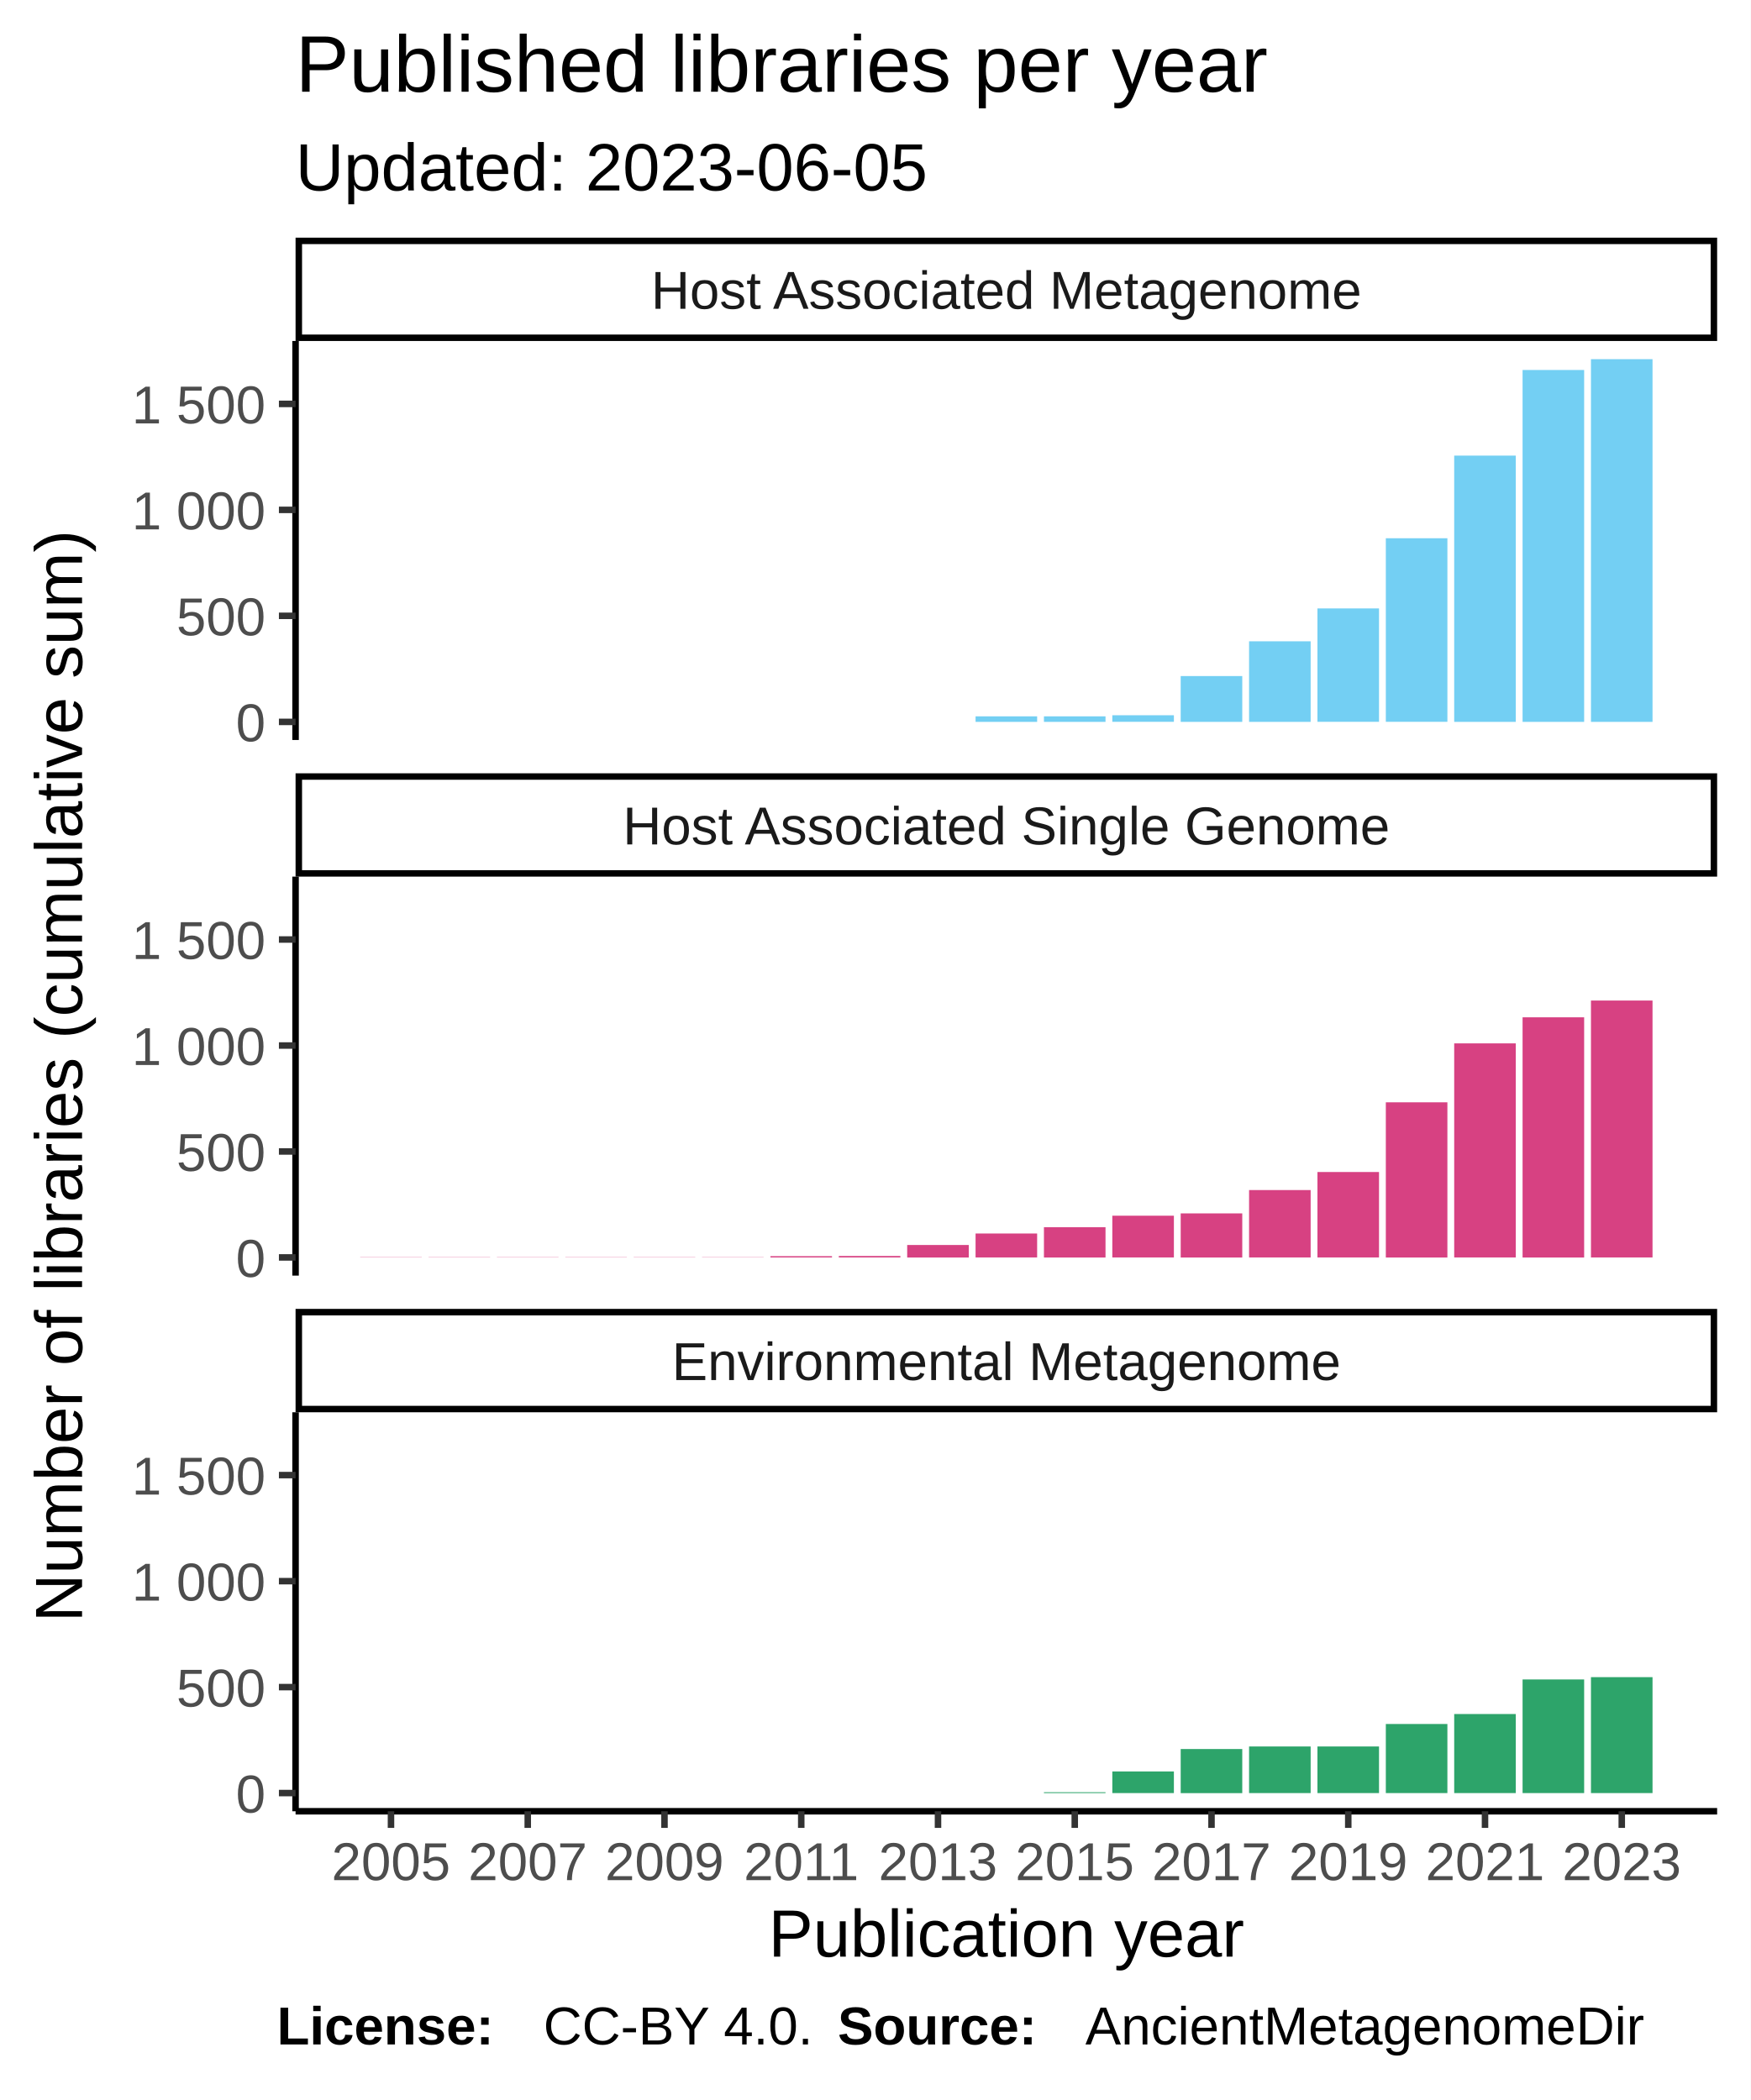
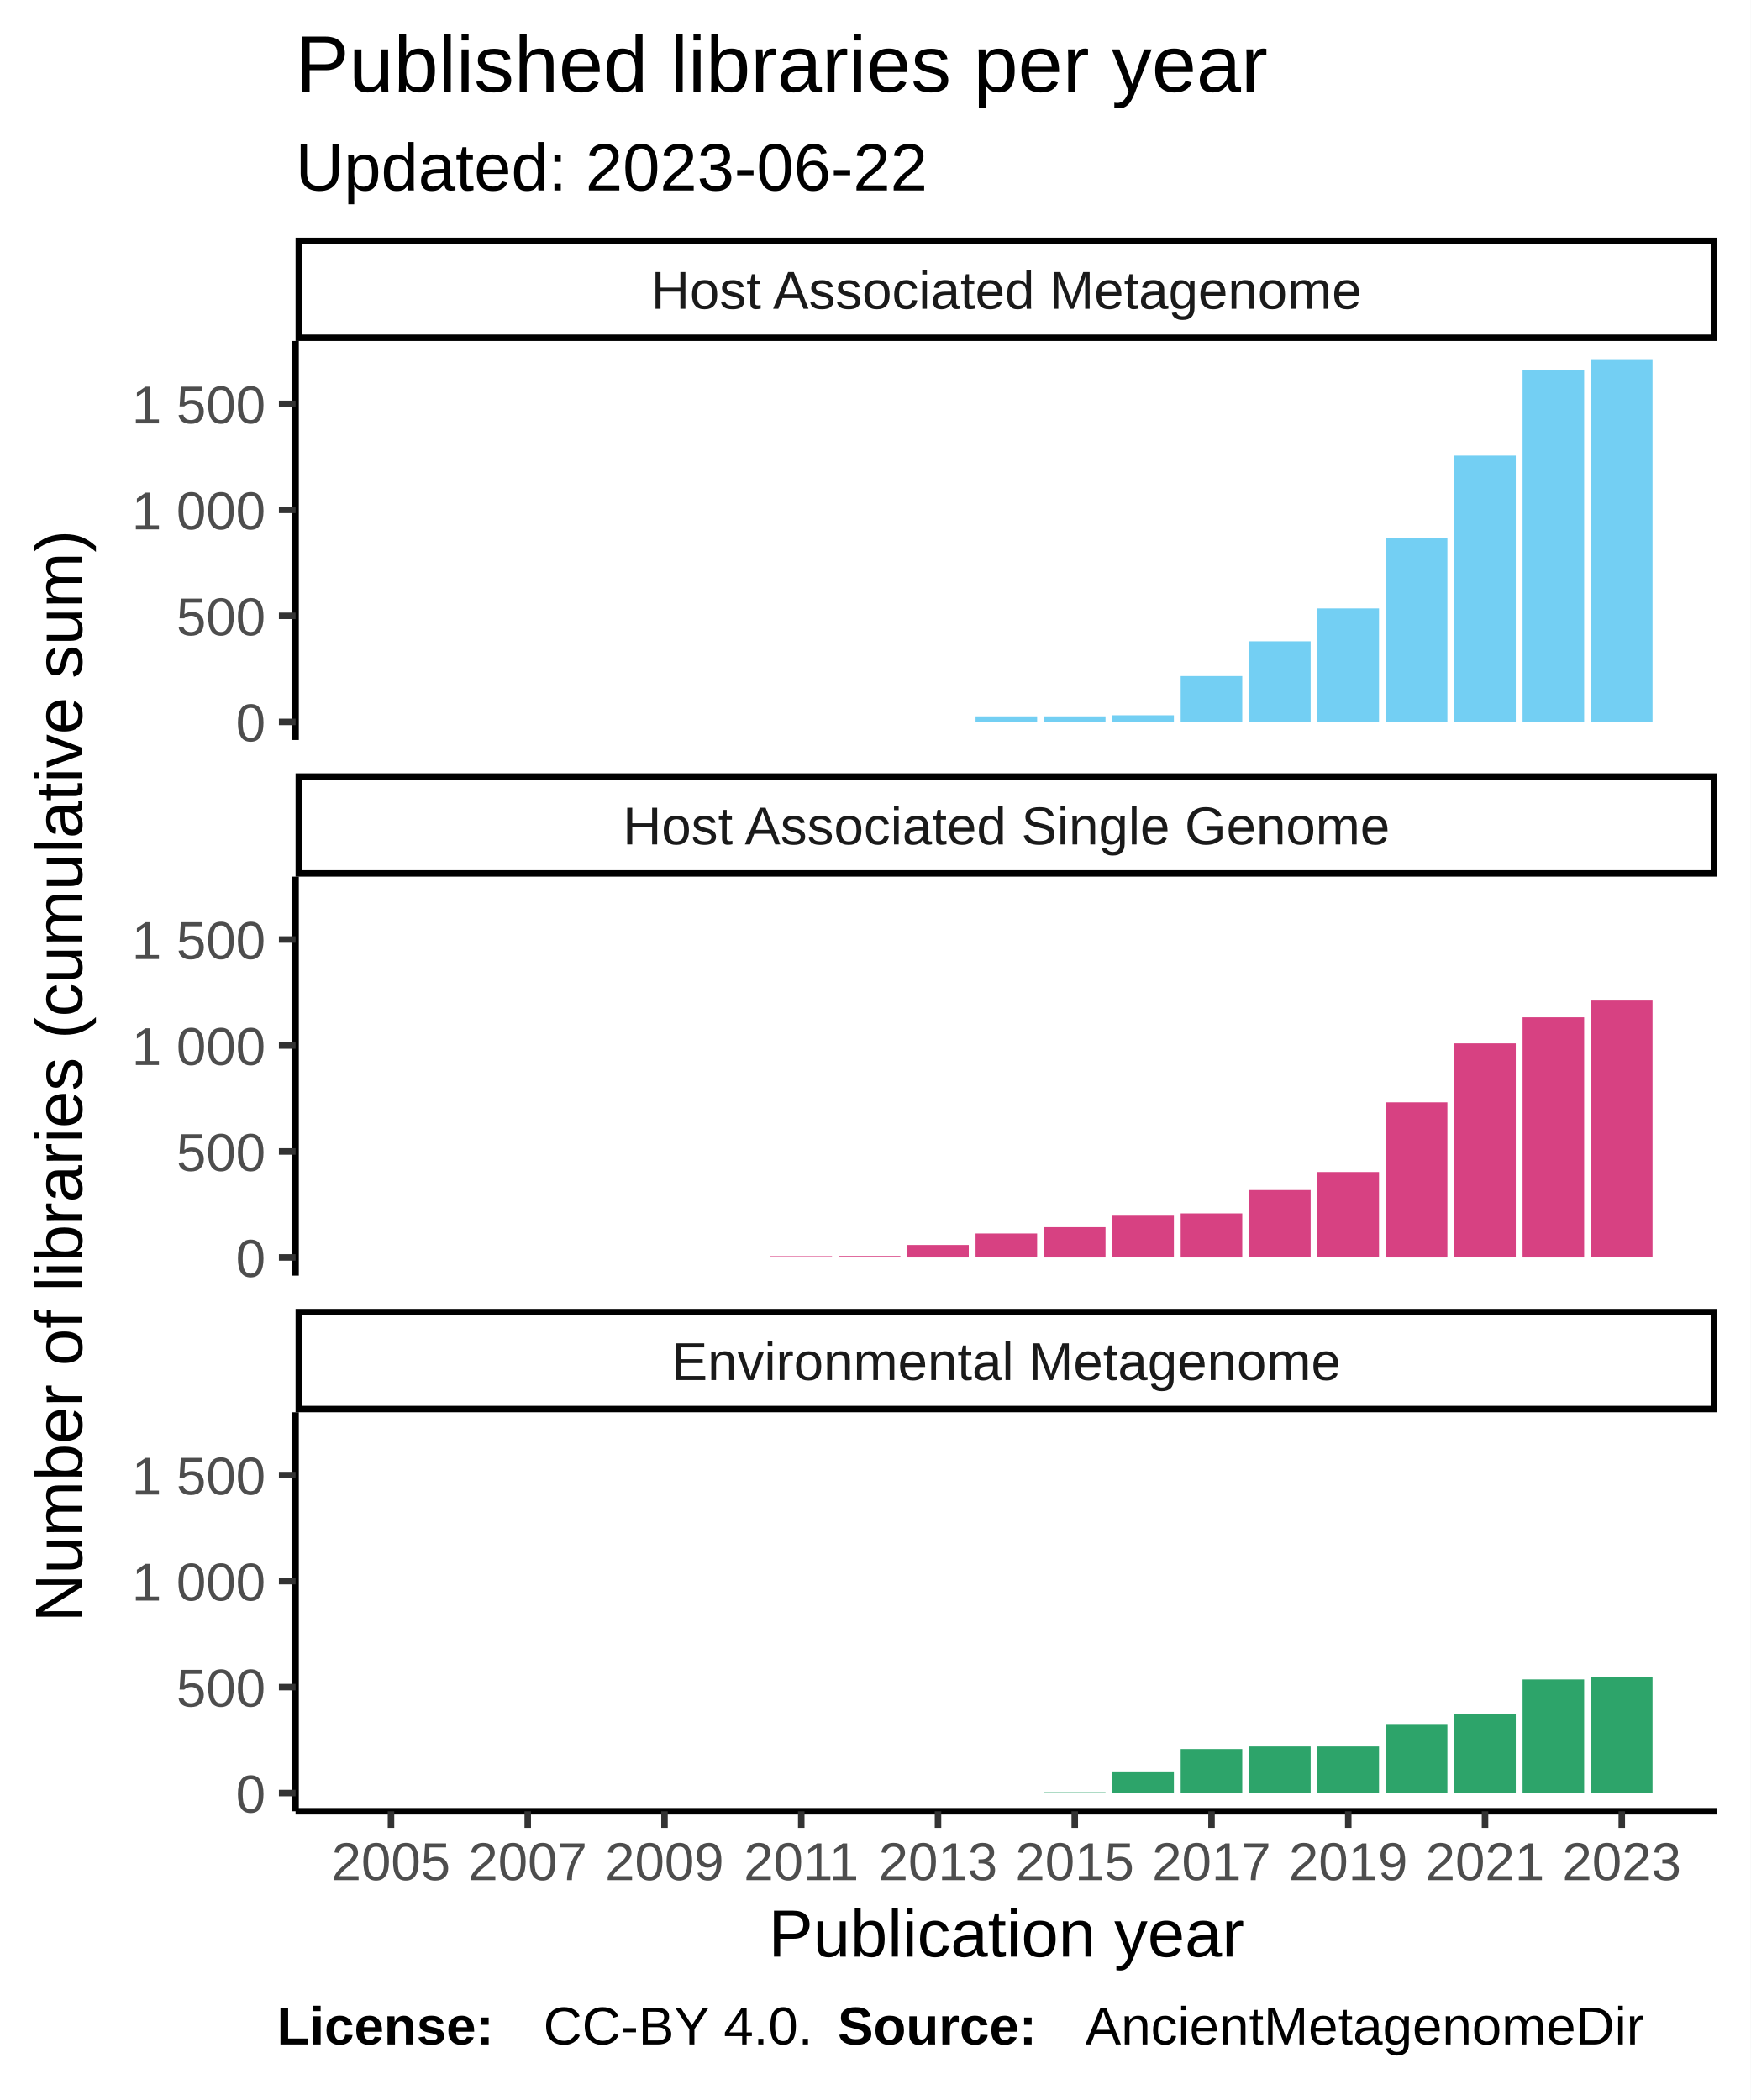
<svg xmlns="http://www.w3.org/2000/svg" class="svglite" width="288.00pt" height="345.60pt" viewBox="0 0 288.00 345.60">
  <defs>
    <style type="text/css">
    .svglite line, .svglite polyline, .svglite polygon, .svglite path, .svglite rect, .svglite circle {
      fill: none;
      stroke: #000000;
      stroke-linecap: round;
      stroke-linejoin: round;
      stroke-miterlimit: 10.00;
    }
  </style>
  </defs>
  <rect width="100%" height="100%" style="stroke: none; fill: #FFFFFF;" />
  <defs>
    <clipPath id="cpMC4wMHwyODguMDB8MC4wMHwzNDUuNjA=">
      <rect x="0.00" y="0.00" width="288.00" height="345.60" />
    </clipPath>
  </defs>
  <g clip-path="url(#cpMC4wMHwyODguMDB8MC4wMHwzNDUuNjA=)">
    <rect x="0.00" y="0.00" width="288.00" height="345.60" style="stroke-width: 1.07; stroke: #FFFFFF; fill: #FFFFFF;" />
  </g>
  <defs>
    <clipPath id="cpNDguNjN8MjgyLjUyfDU2LjEyfDEyMS43OA==">
      <rect x="48.63" y="56.12" width="233.89" height="65.66" />
    </clipPath>
  </defs>
  <g clip-path="url(#cpNDguNjN8MjgyLjUyfDU2LjEyfDEyMS43OA==)">
    <rect x="48.63" y="56.12" width="233.89" height="65.66" style="stroke-width: 1.07; stroke: none; fill: #FFFFFF;" />
    <rect x="59.26" y="118.80" width="10.13" height="0.00" style="stroke-width: 1.07; stroke: none; stroke-linecap: square; stroke-linejoin: miter; fill: #73CFF3;" />
    <rect x="70.51" y="118.80" width="10.13" height="0.00" style="stroke-width: 1.07; stroke: none; stroke-linecap: square; stroke-linejoin: miter; fill: #73CFF3;" />
    <rect x="81.76" y="118.80" width="10.13" height="0.00" style="stroke-width: 1.07; stroke: none; stroke-linecap: square; stroke-linejoin: miter; fill: #73CFF3;" />
    <rect x="93.01" y="118.80" width="10.13" height="0.00" style="stroke-width: 1.07; stroke: none; stroke-linecap: square; stroke-linejoin: miter; fill: #73CFF3;" />
    <rect x="104.26" y="118.80" width="10.13" height="0.00" style="stroke-width: 1.07; stroke: none; stroke-linecap: square; stroke-linejoin: miter; fill: #73CFF3;" />
    <rect x="115.51" y="118.80" width="10.13" height="0.00" style="stroke-width: 1.07; stroke: none; stroke-linecap: square; stroke-linejoin: miter; fill: #73CFF3;" />
    <rect x="126.76" y="118.80" width="10.13" height="0.00" style="stroke-width: 1.07; stroke: none; stroke-linecap: square; stroke-linejoin: miter; fill: #73CFF3;" />
    <rect x="138.01" y="118.80" width="10.13" height="0.00" style="stroke-width: 1.07; stroke: none; stroke-linecap: square; stroke-linejoin: miter; fill: #73CFF3;" />
    <rect x="149.26" y="118.80" width="10.13" height="0.00" style="stroke-width: 1.07; stroke: none; stroke-linecap: square; stroke-linejoin: miter; fill: #73CFF3;" />
    <rect x="160.51" y="117.89" width="10.13" height="0.91" style="stroke-width: 1.07; stroke: none; stroke-linecap: square; stroke-linejoin: miter; fill: #73CFF3;" />
    <rect x="171.76" y="117.89" width="10.13" height="0.91" style="stroke-width: 1.07; stroke: none; stroke-linecap: square; stroke-linejoin: miter; fill: #73CFF3;" />
    <rect x="183.01" y="117.71" width="10.13" height="1.08" style="stroke-width: 1.07; stroke: none; stroke-linecap: square; stroke-linejoin: miter; fill: #73CFF3;" />
    <rect x="194.26" y="111.26" width="10.13" height="7.54" style="stroke-width: 1.07; stroke: none; stroke-linecap: square; stroke-linejoin: miter; fill: #73CFF3;" />
    <rect x="205.51" y="105.54" width="10.13" height="13.26" style="stroke-width: 1.07; stroke: none; stroke-linecap: square; stroke-linejoin: miter; fill: #73CFF3;" />
    <rect x="216.76" y="100.13" width="10.13" height="18.66" style="stroke-width: 1.07; stroke: none; stroke-linecap: square; stroke-linejoin: miter; fill: #73CFF3;" />
    <rect x="228.01" y="88.58" width="10.13" height="30.21" style="stroke-width: 1.07; stroke: none; stroke-linecap: square; stroke-linejoin: miter; fill: #73CFF3;" />
    <rect x="239.26" y="74.98" width="10.13" height="43.82" style="stroke-width: 1.07; stroke: none; stroke-linecap: square; stroke-linejoin: miter; fill: #73CFF3;" />
    <rect x="250.51" y="60.89" width="10.13" height="57.91" style="stroke-width: 1.07; stroke: none; stroke-linecap: square; stroke-linejoin: miter; fill: #73CFF3;" />
    <rect x="261.76" y="59.11" width="10.13" height="59.69" style="stroke-width: 1.07; stroke: none; stroke-linecap: square; stroke-linejoin: miter; fill: #73CFF3;" />
  </g>
  <g clip-path="url(#cpMC4wMHwyODguMDB8MC4wMHwzNDUuNjA=)">
</g>
  <defs>
    <clipPath id="cpNDguNjN8MjgyLjUyfDE0NC4yN3wyMDkuOTM=">
      <rect x="48.63" y="144.27" width="233.89" height="65.66" />
    </clipPath>
  </defs>
  <g clip-path="url(#cpNDguNjN8MjgyLjUyfDE0NC4yN3wyMDkuOTM=)">
    <rect x="48.63" y="144.27" width="233.89" height="65.66" style="stroke-width: 1.07; stroke: none; fill: #FFFFFF;" />
    <rect x="59.26" y="206.91" width="10.13" height="0.035" style="stroke-width: 1.07; stroke: none; stroke-linecap: square; stroke-linejoin: miter; fill: #D74182;" />
    <rect x="70.51" y="206.91" width="10.13" height="0.035" style="stroke-width: 1.07; stroke: none; stroke-linecap: square; stroke-linejoin: miter; fill: #D74182;" />
    <rect x="81.76" y="206.91" width="10.13" height="0.035" style="stroke-width: 1.07; stroke: none; stroke-linecap: square; stroke-linejoin: miter; fill: #D74182;" />
    <rect x="93.01" y="206.91" width="10.13" height="0.035" style="stroke-width: 1.07; stroke: none; stroke-linecap: square; stroke-linejoin: miter; fill: #D74182;" />
    <rect x="104.26" y="206.91" width="10.13" height="0.035" style="stroke-width: 1.07; stroke: none; stroke-linecap: square; stroke-linejoin: miter; fill: #D74182;" />
    <rect x="115.51" y="206.91" width="10.13" height="0.035" style="stroke-width: 1.07; stroke: none; stroke-linecap: square; stroke-linejoin: miter; fill: #D74182;" />
    <rect x="126.76" y="206.73" width="10.13" height="0.21" style="stroke-width: 1.07; stroke: none; stroke-linecap: square; stroke-linejoin: miter; fill: #D74182;" />
    <rect x="138.01" y="206.70" width="10.13" height="0.24" style="stroke-width: 1.07; stroke: none; stroke-linecap: square; stroke-linejoin: miter; fill: #D74182;" />
    <rect x="149.26" y="204.89" width="10.13" height="2.06" style="stroke-width: 1.07; stroke: none; stroke-linecap: square; stroke-linejoin: miter; fill: #D74182;" />
    <rect x="160.51" y="203.00" width="10.13" height="3.94" style="stroke-width: 1.07; stroke: none; stroke-linecap: square; stroke-linejoin: miter; fill: #D74182;" />
    <rect x="171.76" y="201.96" width="10.13" height="4.99" style="stroke-width: 1.07; stroke: none; stroke-linecap: square; stroke-linejoin: miter; fill: #D74182;" />
    <rect x="183.01" y="200.07" width="10.13" height="6.87" style="stroke-width: 1.07; stroke: none; stroke-linecap: square; stroke-linejoin: miter; fill: #D74182;" />
    <rect x="194.26" y="199.69" width="10.13" height="7.26" style="stroke-width: 1.07; stroke: none; stroke-linecap: square; stroke-linejoin: miter; fill: #D74182;" />
    <rect x="205.51" y="195.85" width="10.13" height="11.09" style="stroke-width: 1.07; stroke: none; stroke-linecap: square; stroke-linejoin: miter; fill: #D74182;" />
    <rect x="216.76" y="192.88" width="10.13" height="14.06" style="stroke-width: 1.07; stroke: none; stroke-linecap: square; stroke-linejoin: miter; fill: #D74182;" />
    <rect x="228.01" y="181.41" width="10.13" height="25.54" style="stroke-width: 1.07; stroke: none; stroke-linecap: square; stroke-linejoin: miter; fill: #D74182;" />
    <rect x="239.26" y="171.71" width="10.13" height="35.23" style="stroke-width: 1.07; stroke: none; stroke-linecap: square; stroke-linejoin: miter; fill: #D74182;" />
    <rect x="250.51" y="167.42" width="10.13" height="39.53" style="stroke-width: 1.07; stroke: none; stroke-linecap: square; stroke-linejoin: miter; fill: #D74182;" />
    <rect x="261.76" y="164.66" width="10.13" height="42.28" style="stroke-width: 1.07; stroke: none; stroke-linecap: square; stroke-linejoin: miter; fill: #D74182;" />
  </g>
  <g clip-path="url(#cpMC4wMHwyODguMDB8MC4wMHwzNDUuNjA=)">
</g>
  <defs>
    <clipPath id="cpNDguNjN8MjgyLjUyfDIzMi40MnwyOTguMDg=">
      <rect x="48.63" y="232.42" width="233.89" height="65.66" />
    </clipPath>
  </defs>
  <g clip-path="url(#cpNDguNjN8MjgyLjUyfDIzMi40MnwyOTguMDg=)">
    <rect x="48.63" y="232.42" width="233.89" height="65.66" style="stroke-width: 1.07; stroke: none; fill: #FFFFFF;" />
    <rect x="59.26" y="295.09" width="10.13" height="0.00" style="stroke-width: 1.07; stroke: none; stroke-linecap: square; stroke-linejoin: miter; fill: #2DA46A;" />
    <rect x="70.51" y="295.09" width="10.13" height="0.00" style="stroke-width: 1.07; stroke: none; stroke-linecap: square; stroke-linejoin: miter; fill: #2DA46A;" />
    <rect x="81.76" y="295.09" width="10.13" height="0.00" style="stroke-width: 1.07; stroke: none; stroke-linecap: square; stroke-linejoin: miter; fill: #2DA46A;" />
    <rect x="93.01" y="295.09" width="10.13" height="0.00" style="stroke-width: 1.07; stroke: none; stroke-linecap: square; stroke-linejoin: miter; fill: #2DA46A;" />
    <rect x="104.26" y="295.09" width="10.13" height="0.00" style="stroke-width: 1.07; stroke: none; stroke-linecap: square; stroke-linejoin: miter; fill: #2DA46A;" />
    <rect x="115.51" y="295.09" width="10.13" height="0.00" style="stroke-width: 1.07; stroke: none; stroke-linecap: square; stroke-linejoin: miter; fill: #2DA46A;" />
    <rect x="126.76" y="295.09" width="10.13" height="0.00" style="stroke-width: 1.07; stroke: none; stroke-linecap: square; stroke-linejoin: miter; fill: #2DA46A;" />
    <rect x="138.01" y="295.09" width="10.13" height="0.00" style="stroke-width: 1.07; stroke: none; stroke-linecap: square; stroke-linejoin: miter; fill: #2DA46A;" />
    <rect x="149.26" y="295.09" width="10.13" height="0.00" style="stroke-width: 1.07; stroke: none; stroke-linecap: square; stroke-linejoin: miter; fill: #2DA46A;" />
    <rect x="160.51" y="295.09" width="10.13" height="0.00" style="stroke-width: 1.07; stroke: none; stroke-linecap: square; stroke-linejoin: miter; fill: #2DA46A;" />
    <rect x="171.76" y="294.95" width="10.13" height="0.14" style="stroke-width: 1.07; stroke: none; stroke-linecap: square; stroke-linejoin: miter; fill: #2DA46A;" />
    <rect x="183.01" y="291.53" width="10.13" height="3.56" style="stroke-width: 1.07; stroke: none; stroke-linecap: square; stroke-linejoin: miter; fill: #2DA46A;" />
    <rect x="194.26" y="287.84" width="10.13" height="7.26" style="stroke-width: 1.07; stroke: none; stroke-linecap: square; stroke-linejoin: miter; fill: #2DA46A;" />
    <rect x="205.51" y="287.42" width="10.13" height="7.67" style="stroke-width: 1.07; stroke: none; stroke-linecap: square; stroke-linejoin: miter; fill: #2DA46A;" />
    <rect x="216.76" y="287.42" width="10.13" height="7.67" style="stroke-width: 1.07; stroke: none; stroke-linecap: square; stroke-linejoin: miter; fill: #2DA46A;" />
    <rect x="228.01" y="283.72" width="10.13" height="11.37" style="stroke-width: 1.07; stroke: none; stroke-linecap: square; stroke-linejoin: miter; fill: #2DA46A;" />
    <rect x="239.26" y="282.08" width="10.13" height="13.01" style="stroke-width: 1.07; stroke: none; stroke-linecap: square; stroke-linejoin: miter; fill: #2DA46A;" />
    <rect x="250.51" y="276.39" width="10.13" height="18.70" style="stroke-width: 1.07; stroke: none; stroke-linecap: square; stroke-linejoin: miter; fill: #2DA46A;" />
    <rect x="261.76" y="276.01" width="10.13" height="19.08" style="stroke-width: 1.07; stroke: none; stroke-linecap: square; stroke-linejoin: miter; fill: #2DA46A;" />
  </g>
  <g clip-path="url(#cpMC4wMHwyODguMDB8MC4wMHwzNDUuNjA=)">
</g>
  <defs>
    <clipPath id="cpNDguNjN8MjgyLjUyfDIxNS40MXwyMzIuNDI=">
      <rect x="48.63" y="215.41" width="233.89" height="17.01" />
    </clipPath>
  </defs>
  <g clip-path="url(#cpNDguNjN8MjgyLjUyfDIxNS40MXwyMzIuNDI=)">
    <rect x="48.63" y="215.41" width="233.89" height="17.01" style="stroke-width: 2.13; fill: #FFFFFF;" />
    <text x="165.58" y="227.12" text-anchor="middle" style="font-size: 8.80px; fill: #1A1A1A; font-family: Liberation Sans;" textLength="124.59px" lengthAdjust="spacingAndGlyphs">Environmental Metagenome</text>
  </g>
  <g clip-path="url(#cpMC4wMHwyODguMDB8MC4wMHwzNDUuNjA=)">
</g>
  <defs>
    <clipPath id="cpNDguNjN8MjgyLjUyfDEyNy4yNnwxNDQuMjc=">
      <rect x="48.63" y="127.26" width="233.89" height="17.01" />
    </clipPath>
  </defs>
  <g clip-path="url(#cpNDguNjN8MjgyLjUyfDEyNy4yNnwxNDQuMjc=)">
    <rect x="48.63" y="127.26" width="233.89" height="17.01" style="stroke-width: 2.13; fill: #FFFFFF;" />
    <text x="165.58" y="138.97" text-anchor="middle" style="font-size: 8.80px; fill: #1A1A1A; font-family: Liberation Sans;" textLength="140.36px" lengthAdjust="spacingAndGlyphs">Host Associated Single Genome</text>
  </g>
  <g clip-path="url(#cpMC4wMHwyODguMDB8MC4wMHwzNDUuNjA=)">
</g>
  <defs>
    <clipPath id="cpNDguNjN8MjgyLjUyfDM5LjExfDU2LjEy">
      <rect x="48.63" y="39.11" width="233.89" height="17.01" />
    </clipPath>
  </defs>
  <g clip-path="url(#cpNDguNjN8MjgyLjUyfDM5LjExfDU2LjEy)">
    <rect x="48.63" y="39.11" width="233.89" height="17.01" style="stroke-width: 2.13; fill: #FFFFFF;" />
    <text x="165.58" y="50.82" text-anchor="middle" style="font-size: 8.80px; fill: #1A1A1A; font-family: Liberation Sans;" textLength="131.12px" lengthAdjust="spacingAndGlyphs">Host Associated Metagenome</text>
  </g>
  <g clip-path="url(#cpMC4wMHwyODguMDB8MC4wMHwzNDUuNjA=)">
    <polyline points="48.63,298.08 282.52,298.08 " style="stroke-width: 1.07; stroke-linecap: butt;" />
    <polyline points="64.33,300.82 64.33,298.08 " style="stroke-width: 1.07; stroke: #333333; stroke-linecap: butt;" />
    <polyline points="86.83,300.82 86.83,298.08 " style="stroke-width: 1.07; stroke: #333333; stroke-linecap: butt;" />
    <polyline points="109.33,300.82 109.33,298.08 " style="stroke-width: 1.07; stroke: #333333; stroke-linecap: butt;" />
    <polyline points="131.83,300.82 131.83,298.08 " style="stroke-width: 1.07; stroke: #333333; stroke-linecap: butt;" />
    <polyline points="154.33,300.82 154.33,298.08 " style="stroke-width: 1.07; stroke: #333333; stroke-linecap: butt;" />
    <polyline points="176.83,300.82 176.83,298.08 " style="stroke-width: 1.07; stroke: #333333; stroke-linecap: butt;" />
    <polyline points="199.33,300.82 199.33,298.08 " style="stroke-width: 1.07; stroke: #333333; stroke-linecap: butt;" />
    <polyline points="221.83,300.82 221.83,298.08 " style="stroke-width: 1.07; stroke: #333333; stroke-linecap: butt;" />
    <polyline points="244.33,300.82 244.33,298.08 " style="stroke-width: 1.07; stroke: #333333; stroke-linecap: butt;" />
    <polyline points="266.83,300.82 266.83,298.08 " style="stroke-width: 1.07; stroke: #333333; stroke-linecap: butt;" />
    <text x="64.33" y="309.42" text-anchor="middle" style="font-size: 8.80px; fill: #4D4D4D; font-family: Liberation Sans;" textLength="22.38px" lengthAdjust="spacingAndGlyphs">2005</text>
    <text x="86.83" y="309.42" text-anchor="middle" style="font-size: 8.80px; fill: #4D4D4D; font-family: Liberation Sans;" textLength="22.38px" lengthAdjust="spacingAndGlyphs">2007</text>
    <text x="109.33" y="309.42" text-anchor="middle" style="font-size: 8.80px; fill: #4D4D4D; font-family: Liberation Sans;" textLength="22.38px" lengthAdjust="spacingAndGlyphs">2009</text>
    <text x="131.83" y="309.42" text-anchor="middle" style="font-size: 8.80px; fill: #4D4D4D; font-family: Liberation Sans;" textLength="22.38px" lengthAdjust="spacingAndGlyphs">2011</text>
    <text x="154.33" y="309.42" text-anchor="middle" style="font-size: 8.80px; fill: #4D4D4D; font-family: Liberation Sans;" textLength="22.38px" lengthAdjust="spacingAndGlyphs">2013</text>
    <text x="176.83" y="309.42" text-anchor="middle" style="font-size: 8.80px; fill: #4D4D4D; font-family: Liberation Sans;" textLength="22.38px" lengthAdjust="spacingAndGlyphs">2015</text>
    <text x="199.33" y="309.42" text-anchor="middle" style="font-size: 8.80px; fill: #4D4D4D; font-family: Liberation Sans;" textLength="22.38px" lengthAdjust="spacingAndGlyphs">2017</text>
    <text x="221.83" y="309.42" text-anchor="middle" style="font-size: 8.80px; fill: #4D4D4D; font-family: Liberation Sans;" textLength="22.38px" lengthAdjust="spacingAndGlyphs">2019</text>
    <text x="244.33" y="309.42" text-anchor="middle" style="font-size: 8.80px; fill: #4D4D4D; font-family: Liberation Sans;" textLength="22.38px" lengthAdjust="spacingAndGlyphs">2021</text>
    <text x="266.83" y="309.42" text-anchor="middle" style="font-size: 8.80px; fill: #4D4D4D; font-family: Liberation Sans;" textLength="22.38px" lengthAdjust="spacingAndGlyphs">2023</text>
    <polyline points="48.63,121.78 48.63,56.12 " style="stroke-width: 1.07; stroke-linecap: butt;" />
    <text x="43.70" y="122.00" text-anchor="end" style="font-size: 8.80px; fill: #4D4D4D; font-family: Liberation Sans;" textLength="5.59px" lengthAdjust="spacingAndGlyphs">0</text>
    <text x="43.70" y="104.56" text-anchor="end" style="font-size: 8.80px; fill: #4D4D4D; font-family: Liberation Sans;" textLength="16.78px" lengthAdjust="spacingAndGlyphs">500</text>
    <text x="43.70" y="87.12" text-anchor="end" style="font-size: 8.80px; fill: #4D4D4D; font-family: Liberation Sans;" textLength="25.17px" lengthAdjust="spacingAndGlyphs">1 000</text>
    <text x="43.70" y="69.68" text-anchor="end" style="font-size: 8.80px; fill: #4D4D4D; font-family: Liberation Sans;" textLength="25.17px" lengthAdjust="spacingAndGlyphs">1 500</text>
    <polyline points="45.89,118.80 48.63,118.80 " style="stroke-width: 1.07; stroke: #333333; stroke-linecap: butt;" />
    <polyline points="45.89,101.35 48.63,101.35 " style="stroke-width: 1.07; stroke: #333333; stroke-linecap: butt;" />
    <polyline points="45.89,83.91 48.63,83.91 " style="stroke-width: 1.07; stroke: #333333; stroke-linecap: butt;" />
    <polyline points="45.89,66.47 48.63,66.47 " style="stroke-width: 1.07; stroke: #333333; stroke-linecap: butt;" />
    <polyline points="48.63,209.93 48.63,144.27 " style="stroke-width: 1.07; stroke-linecap: butt;" />
    <text x="43.70" y="210.15" text-anchor="end" style="font-size: 8.80px; fill: #4D4D4D; font-family: Liberation Sans;" textLength="5.59px" lengthAdjust="spacingAndGlyphs">0</text>
    <text x="43.70" y="192.71" text-anchor="end" style="font-size: 8.80px; fill: #4D4D4D; font-family: Liberation Sans;" textLength="16.78px" lengthAdjust="spacingAndGlyphs">500</text>
    <text x="43.70" y="175.27" text-anchor="end" style="font-size: 8.80px; fill: #4D4D4D; font-family: Liberation Sans;" textLength="25.17px" lengthAdjust="spacingAndGlyphs">1 000</text>
    <text x="43.70" y="157.82" text-anchor="end" style="font-size: 8.80px; fill: #4D4D4D; font-family: Liberation Sans;" textLength="25.17px" lengthAdjust="spacingAndGlyphs">1 500</text>
    <polyline points="45.89,206.94 48.63,206.94 " style="stroke-width: 1.07; stroke: #333333; stroke-linecap: butt;" />
    <polyline points="45.89,189.50 48.63,189.50 " style="stroke-width: 1.07; stroke: #333333; stroke-linecap: butt;" />
    <polyline points="45.89,172.06 48.63,172.06 " style="stroke-width: 1.07; stroke: #333333; stroke-linecap: butt;" />
    <polyline points="45.89,154.62 48.63,154.62 " style="stroke-width: 1.07; stroke: #333333; stroke-linecap: butt;" />
    <polyline points="48.63,298.08 48.63,232.42 " style="stroke-width: 1.07; stroke-linecap: butt;" />
    <text x="43.70" y="298.30" text-anchor="end" style="font-size: 8.80px; fill: #4D4D4D; font-family: Liberation Sans;" textLength="5.59px" lengthAdjust="spacingAndGlyphs">0</text>
    <text x="43.70" y="280.86" text-anchor="end" style="font-size: 8.80px; fill: #4D4D4D; font-family: Liberation Sans;" textLength="16.78px" lengthAdjust="spacingAndGlyphs">500</text>
    <text x="43.70" y="263.41" text-anchor="end" style="font-size: 8.80px; fill: #4D4D4D; font-family: Liberation Sans;" textLength="25.17px" lengthAdjust="spacingAndGlyphs">1 000</text>
    <text x="43.70" y="245.97" text-anchor="end" style="font-size: 8.80px; fill: #4D4D4D; font-family: Liberation Sans;" textLength="25.17px" lengthAdjust="spacingAndGlyphs">1 500</text>
    <polyline points="45.89,295.09 48.63,295.09 " style="stroke-width: 1.07; stroke: #333333; stroke-linecap: butt;" />
    <polyline points="45.89,277.65 48.63,277.65 " style="stroke-width: 1.07; stroke: #333333; stroke-linecap: butt;" />
    <polyline points="45.89,260.21 48.63,260.21 " style="stroke-width: 1.07; stroke: #333333; stroke-linecap: butt;" />
    <polyline points="45.89,242.76 48.63,242.76 " style="stroke-width: 1.07; stroke: #333333; stroke-linecap: butt;" />
    <text x="165.58" y="322.01" text-anchor="middle" style="font-size: 11.00px; font-family: Liberation Sans;" textLength="88.41px" lengthAdjust="spacingAndGlyphs">Publication year</text>
    <text transform="translate(13.50,177.10) rotate(-90)" text-anchor="middle" style="font-size: 11.00px; font-family: Liberation Sans;" textLength="213.38px" lengthAdjust="spacingAndGlyphs">Number of  libraries  (cumulative sum)</text>
-     <text x="48.63" y="31.34" style="font-size: 11.00px; font-family: Liberation Sans;" textLength="117.95px" lengthAdjust="spacingAndGlyphs">Updated: 2023-06-05</text>
+     <text x="48.63" y="31.34" style="font-size: 11.00px; font-family: Liberation Sans;" textLength="117.95px" lengthAdjust="spacingAndGlyphs">Updated: 2023-06-22</text>
    <text x="48.63" y="15.10" style="font-size: 13.20px; font-family: Liberation Sans;" textLength="180.69px" lengthAdjust="spacingAndGlyphs">Published libraries per year</text>
    <text x="45.55" y="336.46" style="font-size: 8.80px; font-weight: bold; font-family: Liberation Sans;" textLength="43.86px" lengthAdjust="spacingAndGlyphs">License: </text>
    <text x="89.40" y="336.46" style="font-size: 8.80px; font-family: Liberation Sans;" textLength="48.43px" lengthAdjust="spacingAndGlyphs">CC-BY 4.0. </text>
    <text x="137.83" y="336.46" style="font-size: 8.80px; font-weight: bold; font-family: Liberation Sans;" textLength="40.75px" lengthAdjust="spacingAndGlyphs">Source: </text>
    <text x="178.58" y="336.46" style="font-size: 8.80px; font-family: Liberation Sans;" textLength="103.94px" lengthAdjust="spacingAndGlyphs">AncientMetagenomeDir</text>
  </g>
</svg>
